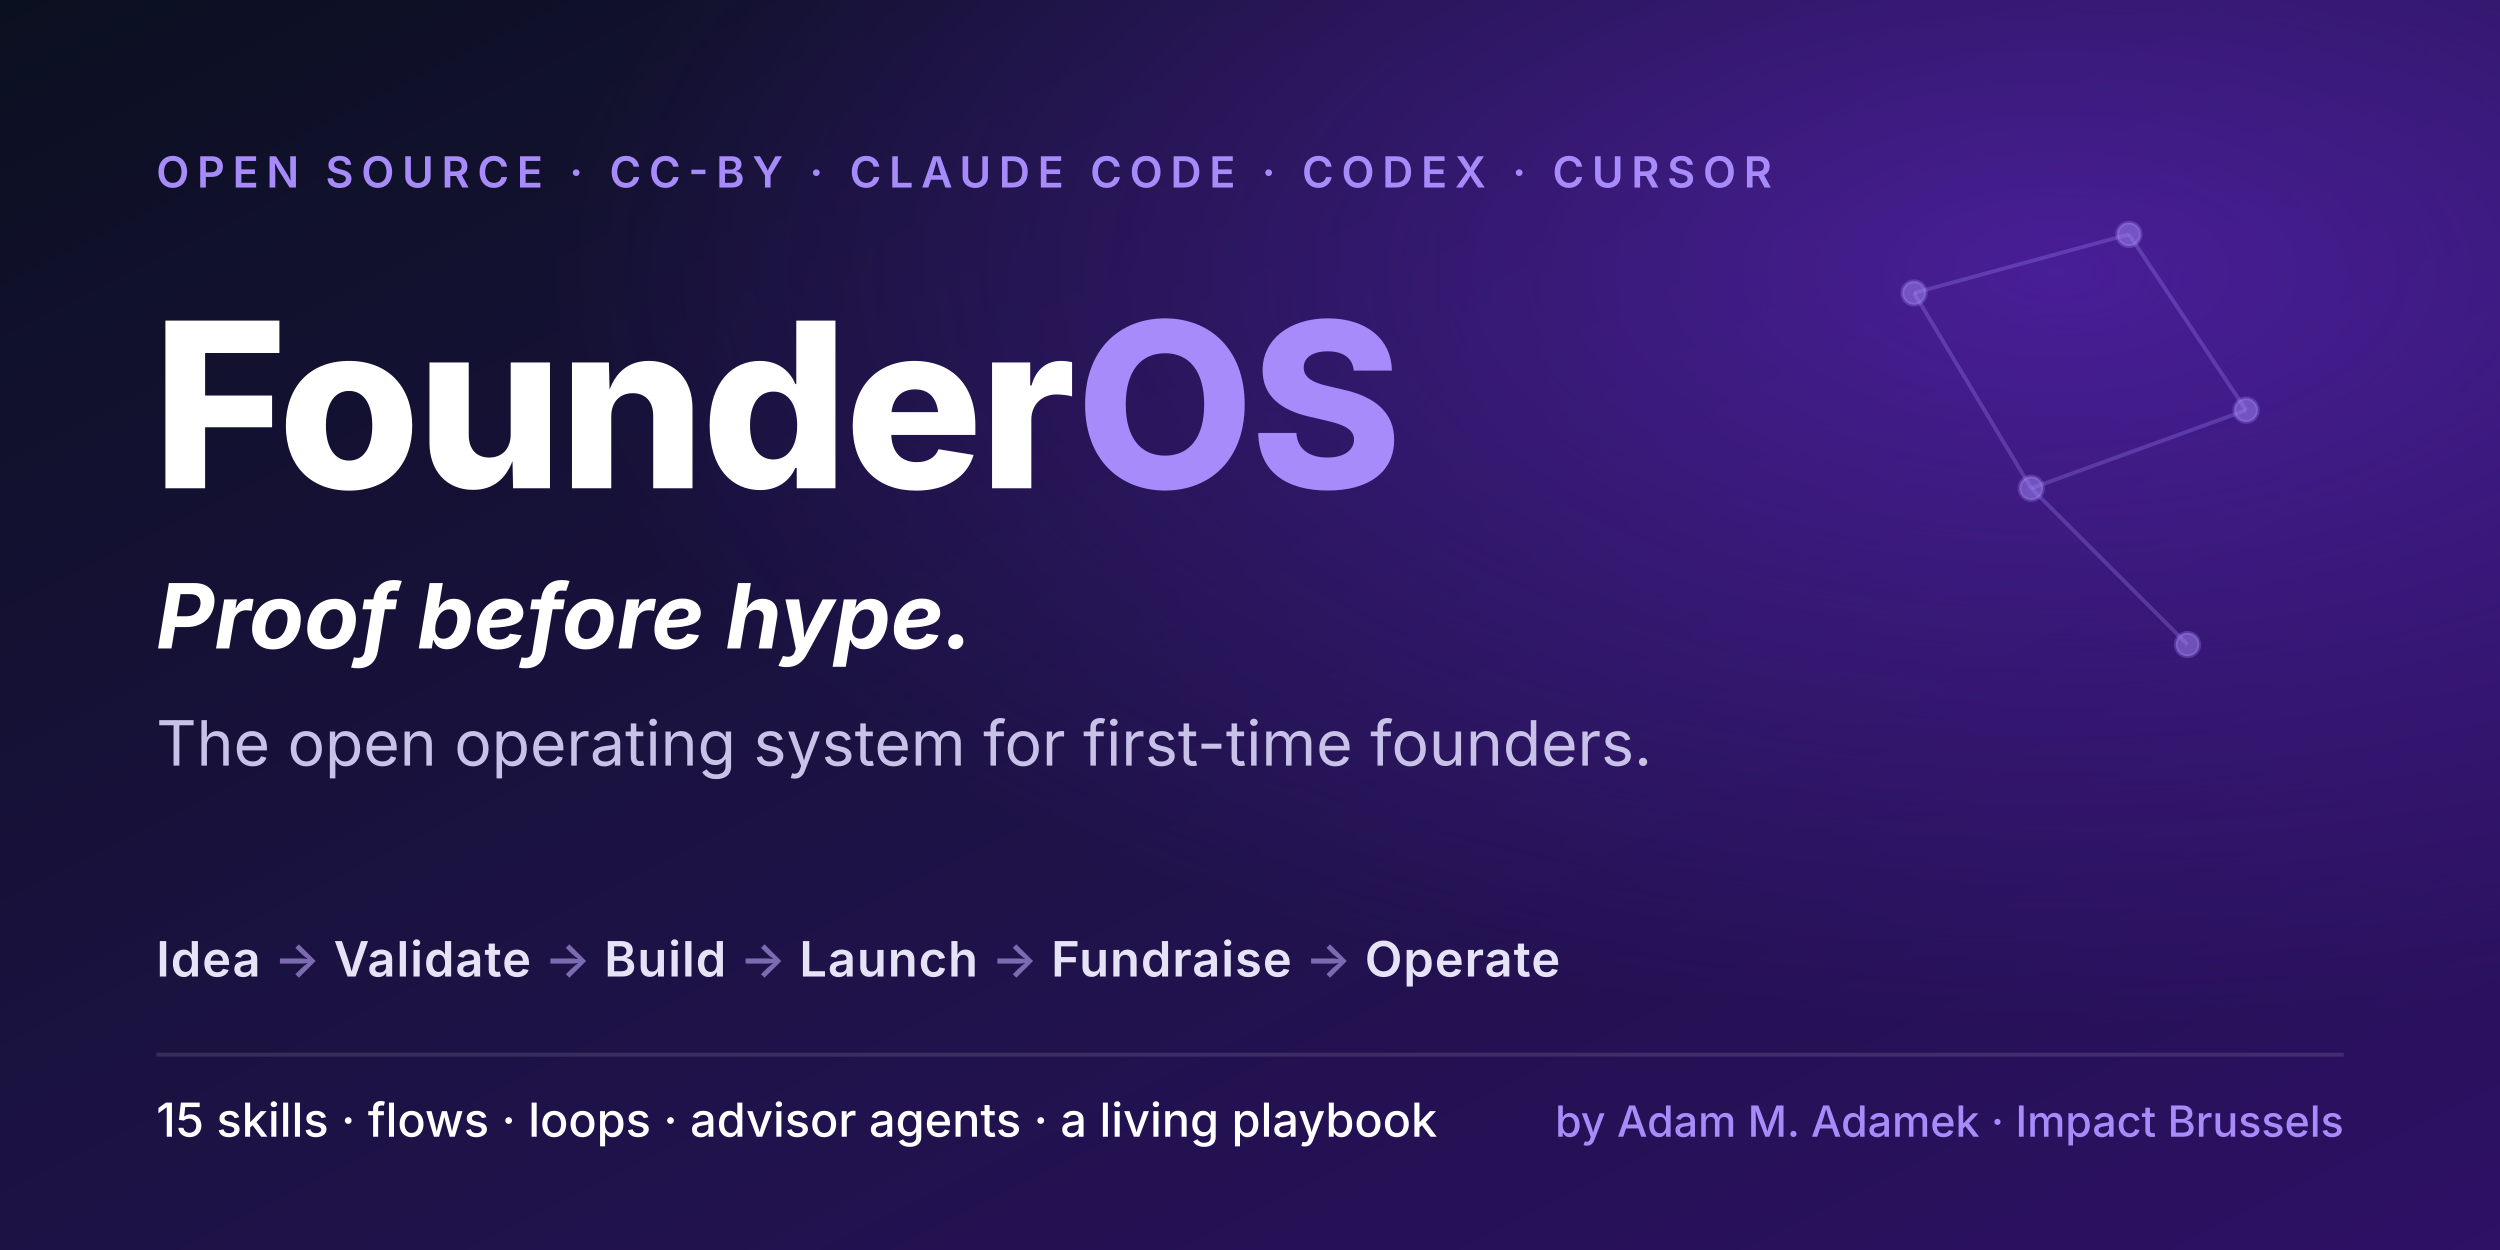
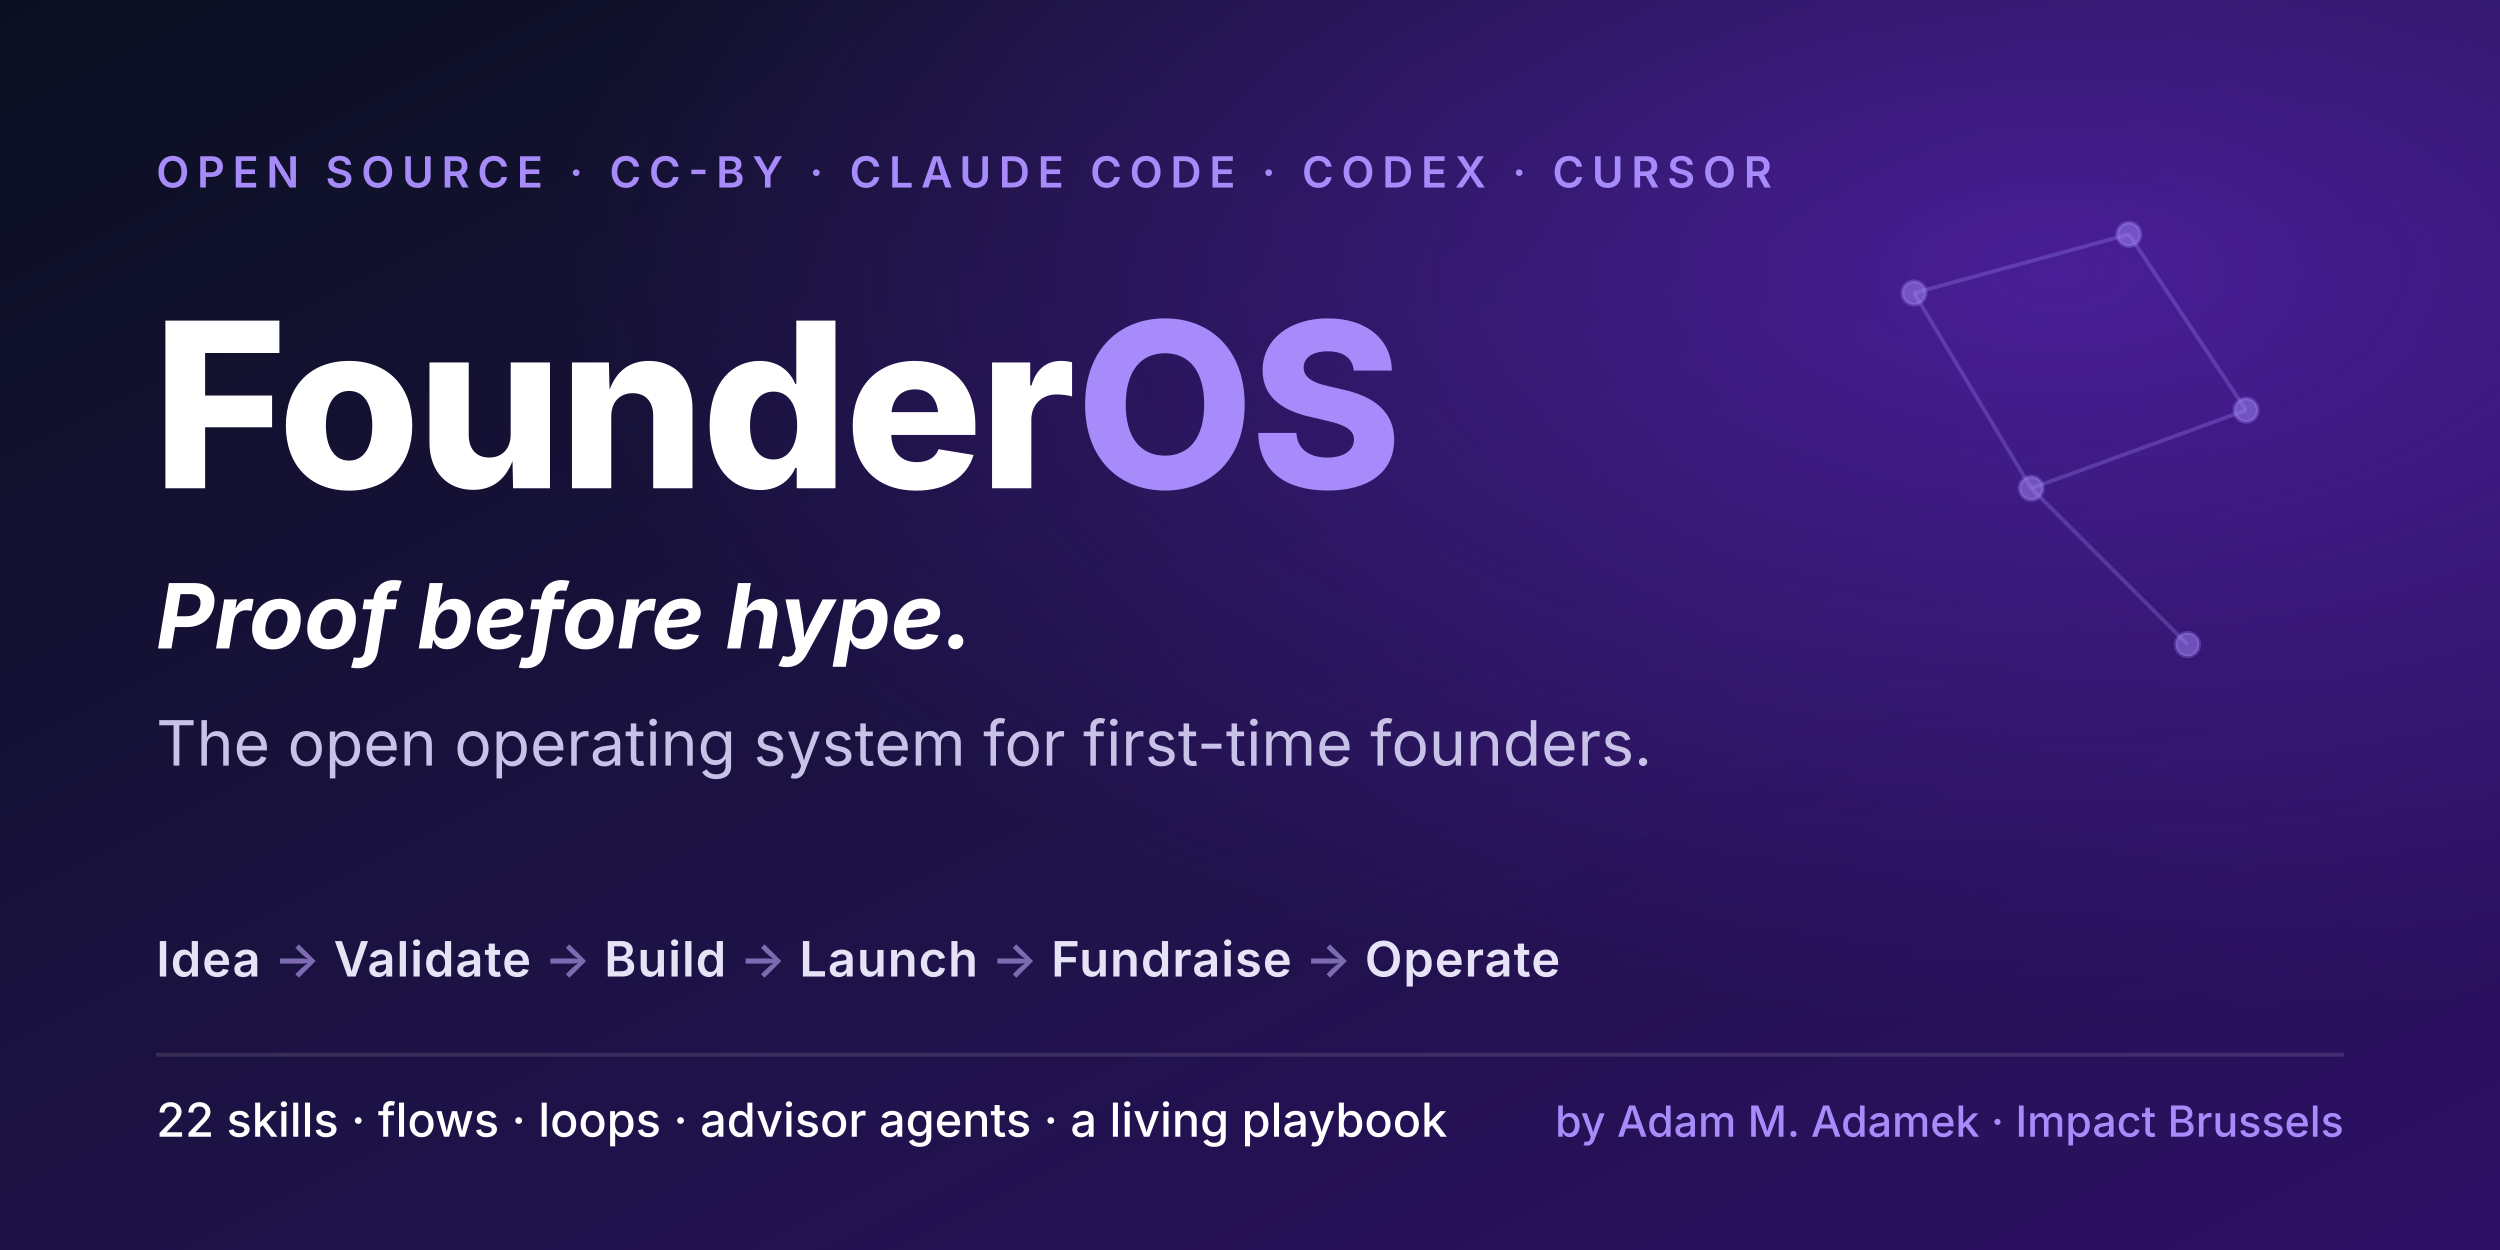
<svg xmlns="http://www.w3.org/2000/svg" width="1280" height="640" viewBox="0 0 1280 640" role="img" aria-label="FounderOS — Proof before hype. The open operating system for first-time founders.">
  <defs>
    <linearGradient id="bg" x1="0" y1="0" x2="1" y2="1">
      <stop offset="0" stop-color="#0B1020" />
      <stop offset="0.55" stop-color="#1E1248" />
      <stop offset="1" stop-color="#2E1065" />
    </linearGradient>
    <radialGradient id="glow" cx="0.82" cy="0.22" r="0.6">
      <stop offset="0" stop-color="#6D28D9" stop-opacity="0.55" />
      <stop offset="1" stop-color="#6D28D9" stop-opacity="0" />
    </radialGradient>
    <style>
      .sans { font-family: "Inter","Helvetica Neue",Arial,sans-serif; }
    </style>
  </defs>
  <rect width="1280" height="640" fill="url(#bg)" />
  <rect width="1280" height="640" fill="url(#glow)" />
  <g stroke="#A78BFA" stroke-opacity="0.28" stroke-width="2" fill="#A78BFA" fill-opacity="0.5">
    <line x1="980" y1="150" x2="1090" y2="120" />
    <line x1="1090" y1="120" x2="1150" y2="210" />
    <line x1="980" y1="150" x2="1040" y2="250" />
    <line x1="1040" y1="250" x2="1150" y2="210" />
    <line x1="1040" y1="250" x2="1120" y2="330" />
    <circle cx="980" cy="150" r="6" />
    <circle cx="1090" cy="120" r="6" />
    <circle cx="1150" cy="210" r="6" />
    <circle cx="1040" cy="250" r="6" />
    <circle cx="1120" cy="330" r="6" />
  </g>
  <text x="80" y="96" class="sans" font-size="22" letter-spacing="4" fill="#A78BFA" font-weight="600">OPEN SOURCE · CC-BY · CLAUDE CODE · CODEX · CURSOR</text>
  <text x="78" y="250" class="sans" font-size="118" font-weight="800" fill="#FFFFFF" letter-spacing="-2">Founder<tspan fill="#A78BFA">OS</tspan>
  </text>
  <text x="80" y="332" class="sans" font-size="46" font-weight="700" fill="#FFFFFF" font-style="italic">Proof before hype.</text>
  <text x="80" y="392" class="sans" font-size="32" font-weight="400" fill="#C9C2E8">The open operating system for first-time founders.</text>
  <text x="80" y="500" class="sans" font-size="25" font-weight="600" fill="#E7E3F7" letter-spacing="0.5">
    Idea <tspan fill="#7C6BB0">→</tspan> Validate <tspan fill="#7C6BB0">→</tspan> Build <tspan fill="#7C6BB0">→</tspan> Launch <tspan fill="#7C6BB0">→</tspan> Fundraise <tspan fill="#7C6BB0">→</tspan> Operate
  </text>
  <line x1="80" y1="540" x2="1200" y2="540" stroke="#FFFFFF" stroke-opacity="0.12" stroke-width="2" />
-   <text x="80" y="582" class="sans" font-size="24" font-weight="500" fill="#FFFFFF">15 skills · flows · loops · advisor agents · a living playbook</text>
+   <text x="80" y="582" class="sans" font-size="24" font-weight="500" fill="#FFFFFF">22 skills · flows · loops · advisor agents · a living playbook</text>
  <text x="1200" y="582" text-anchor="end" class="sans" font-size="22" font-weight="500" fill="#A78BFA">by Adam M. Adamek · Impact Brussels</text>
</svg>
